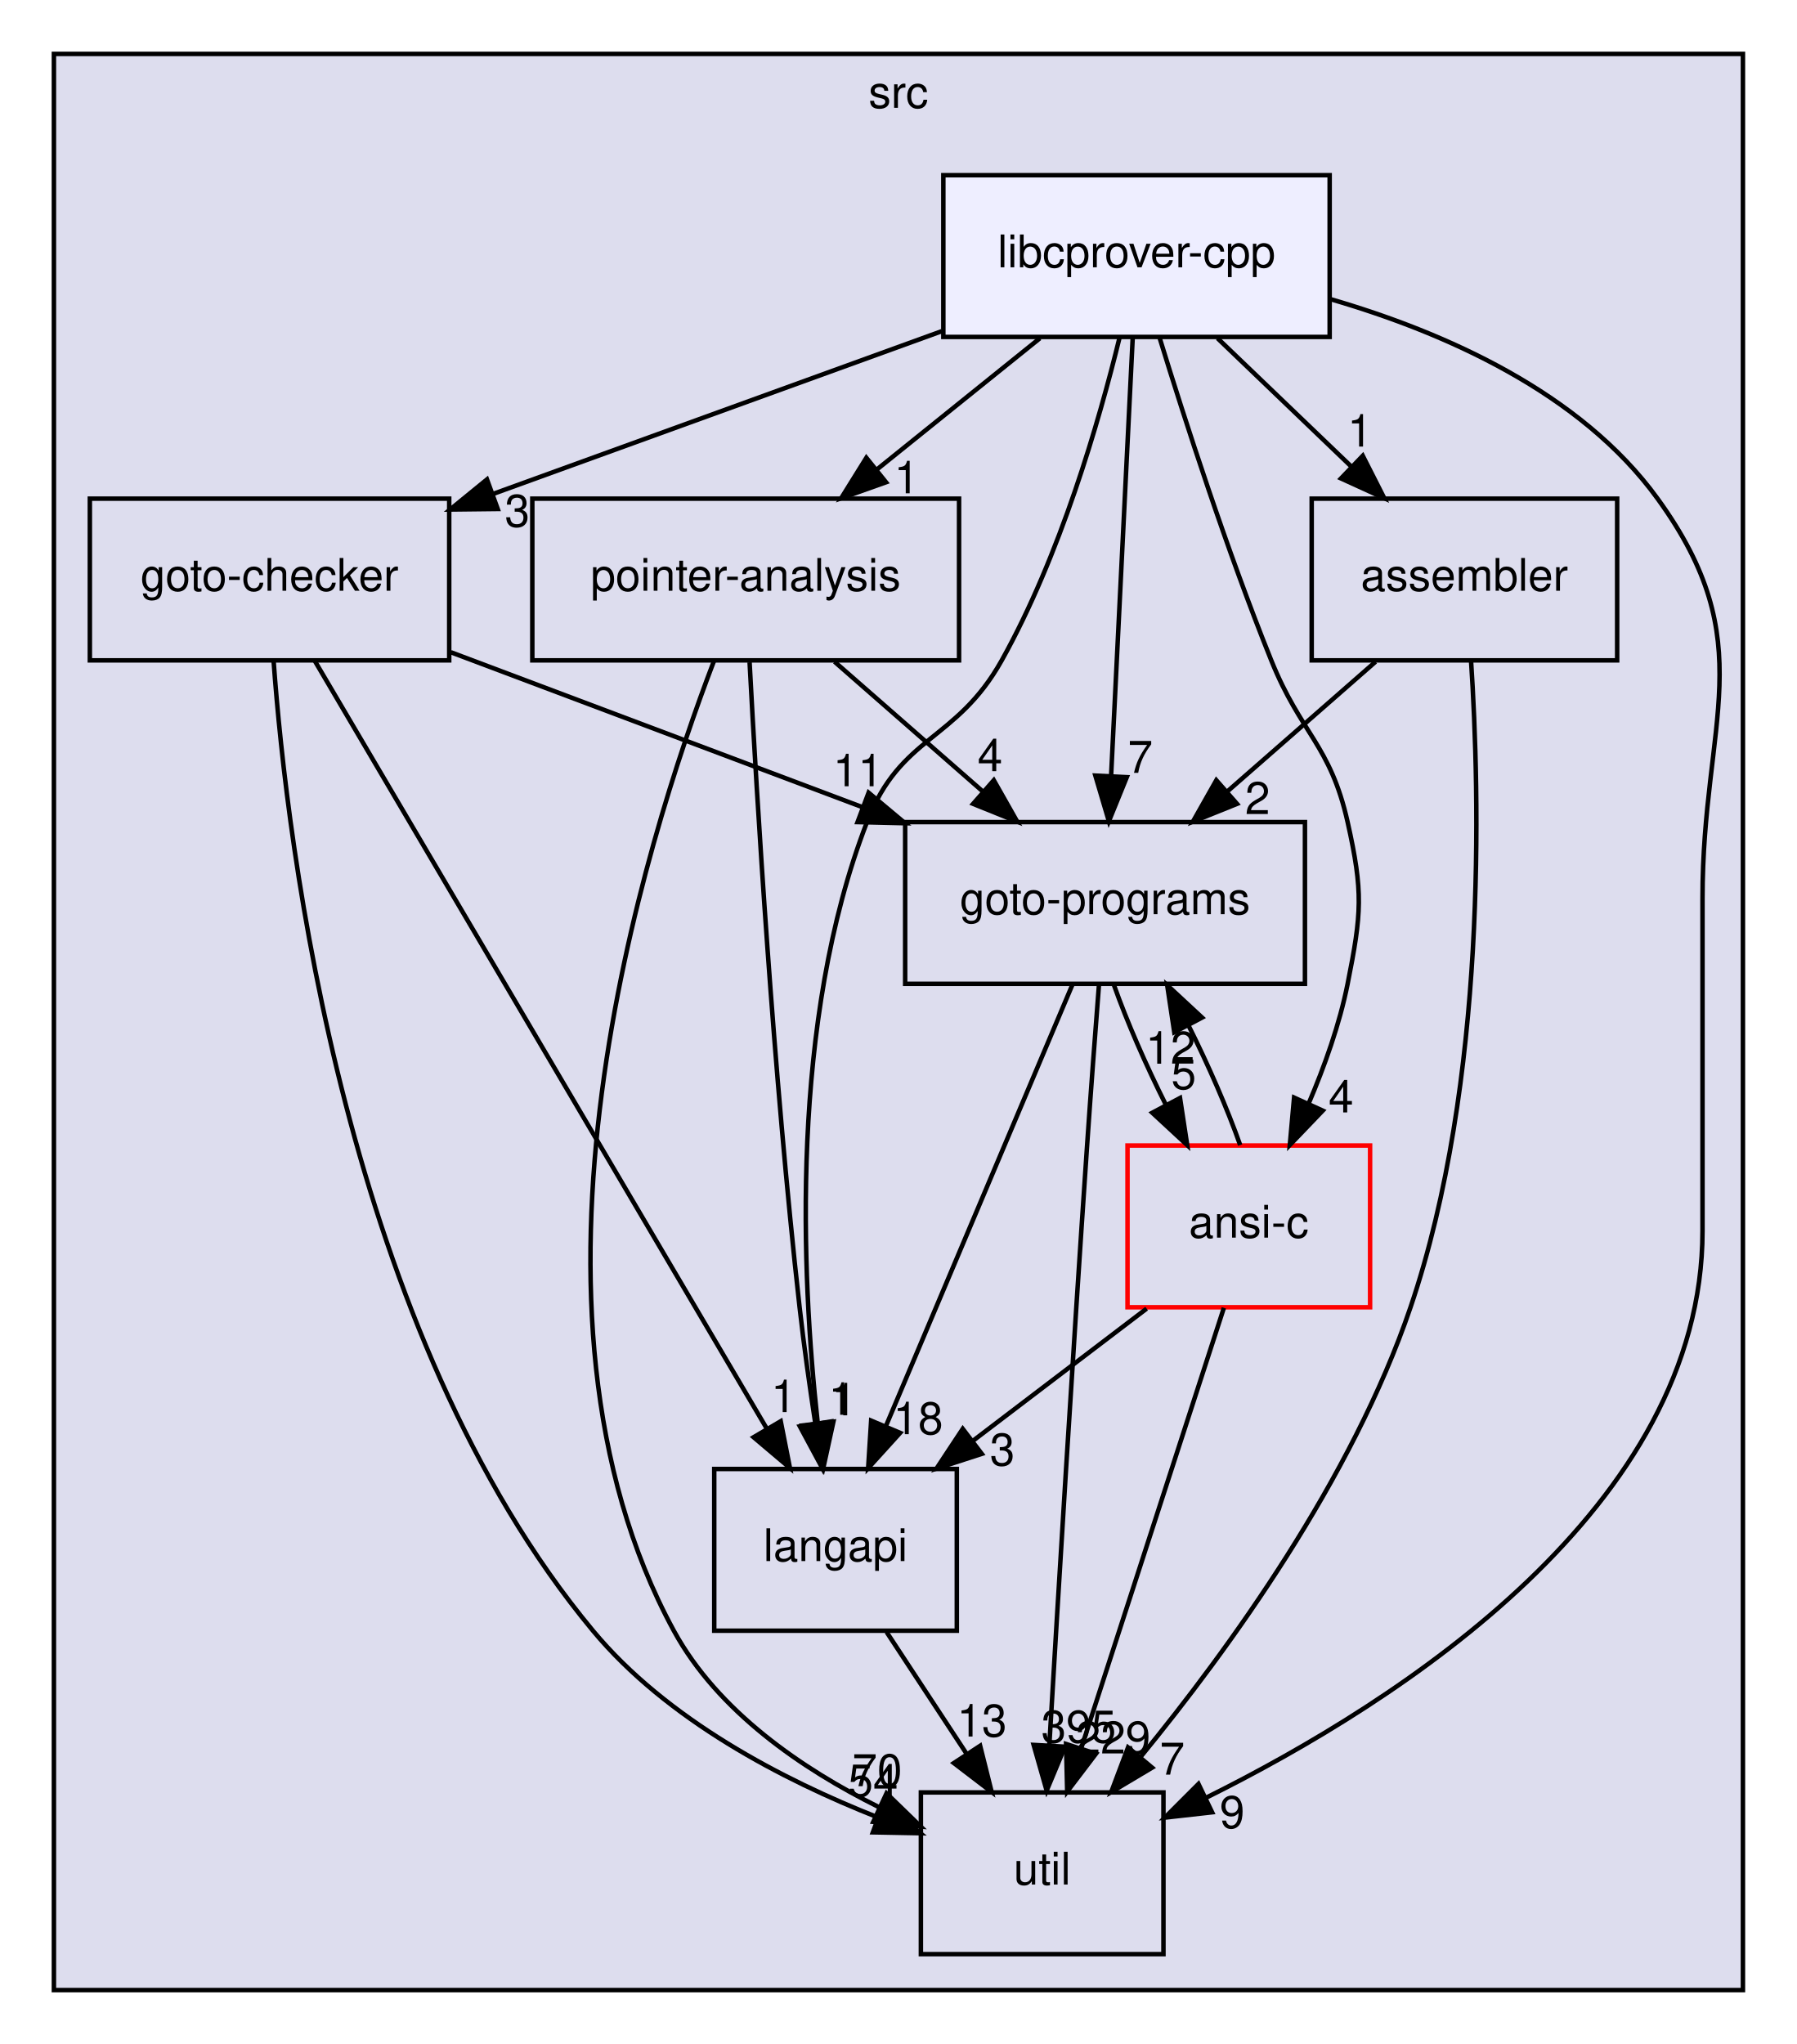
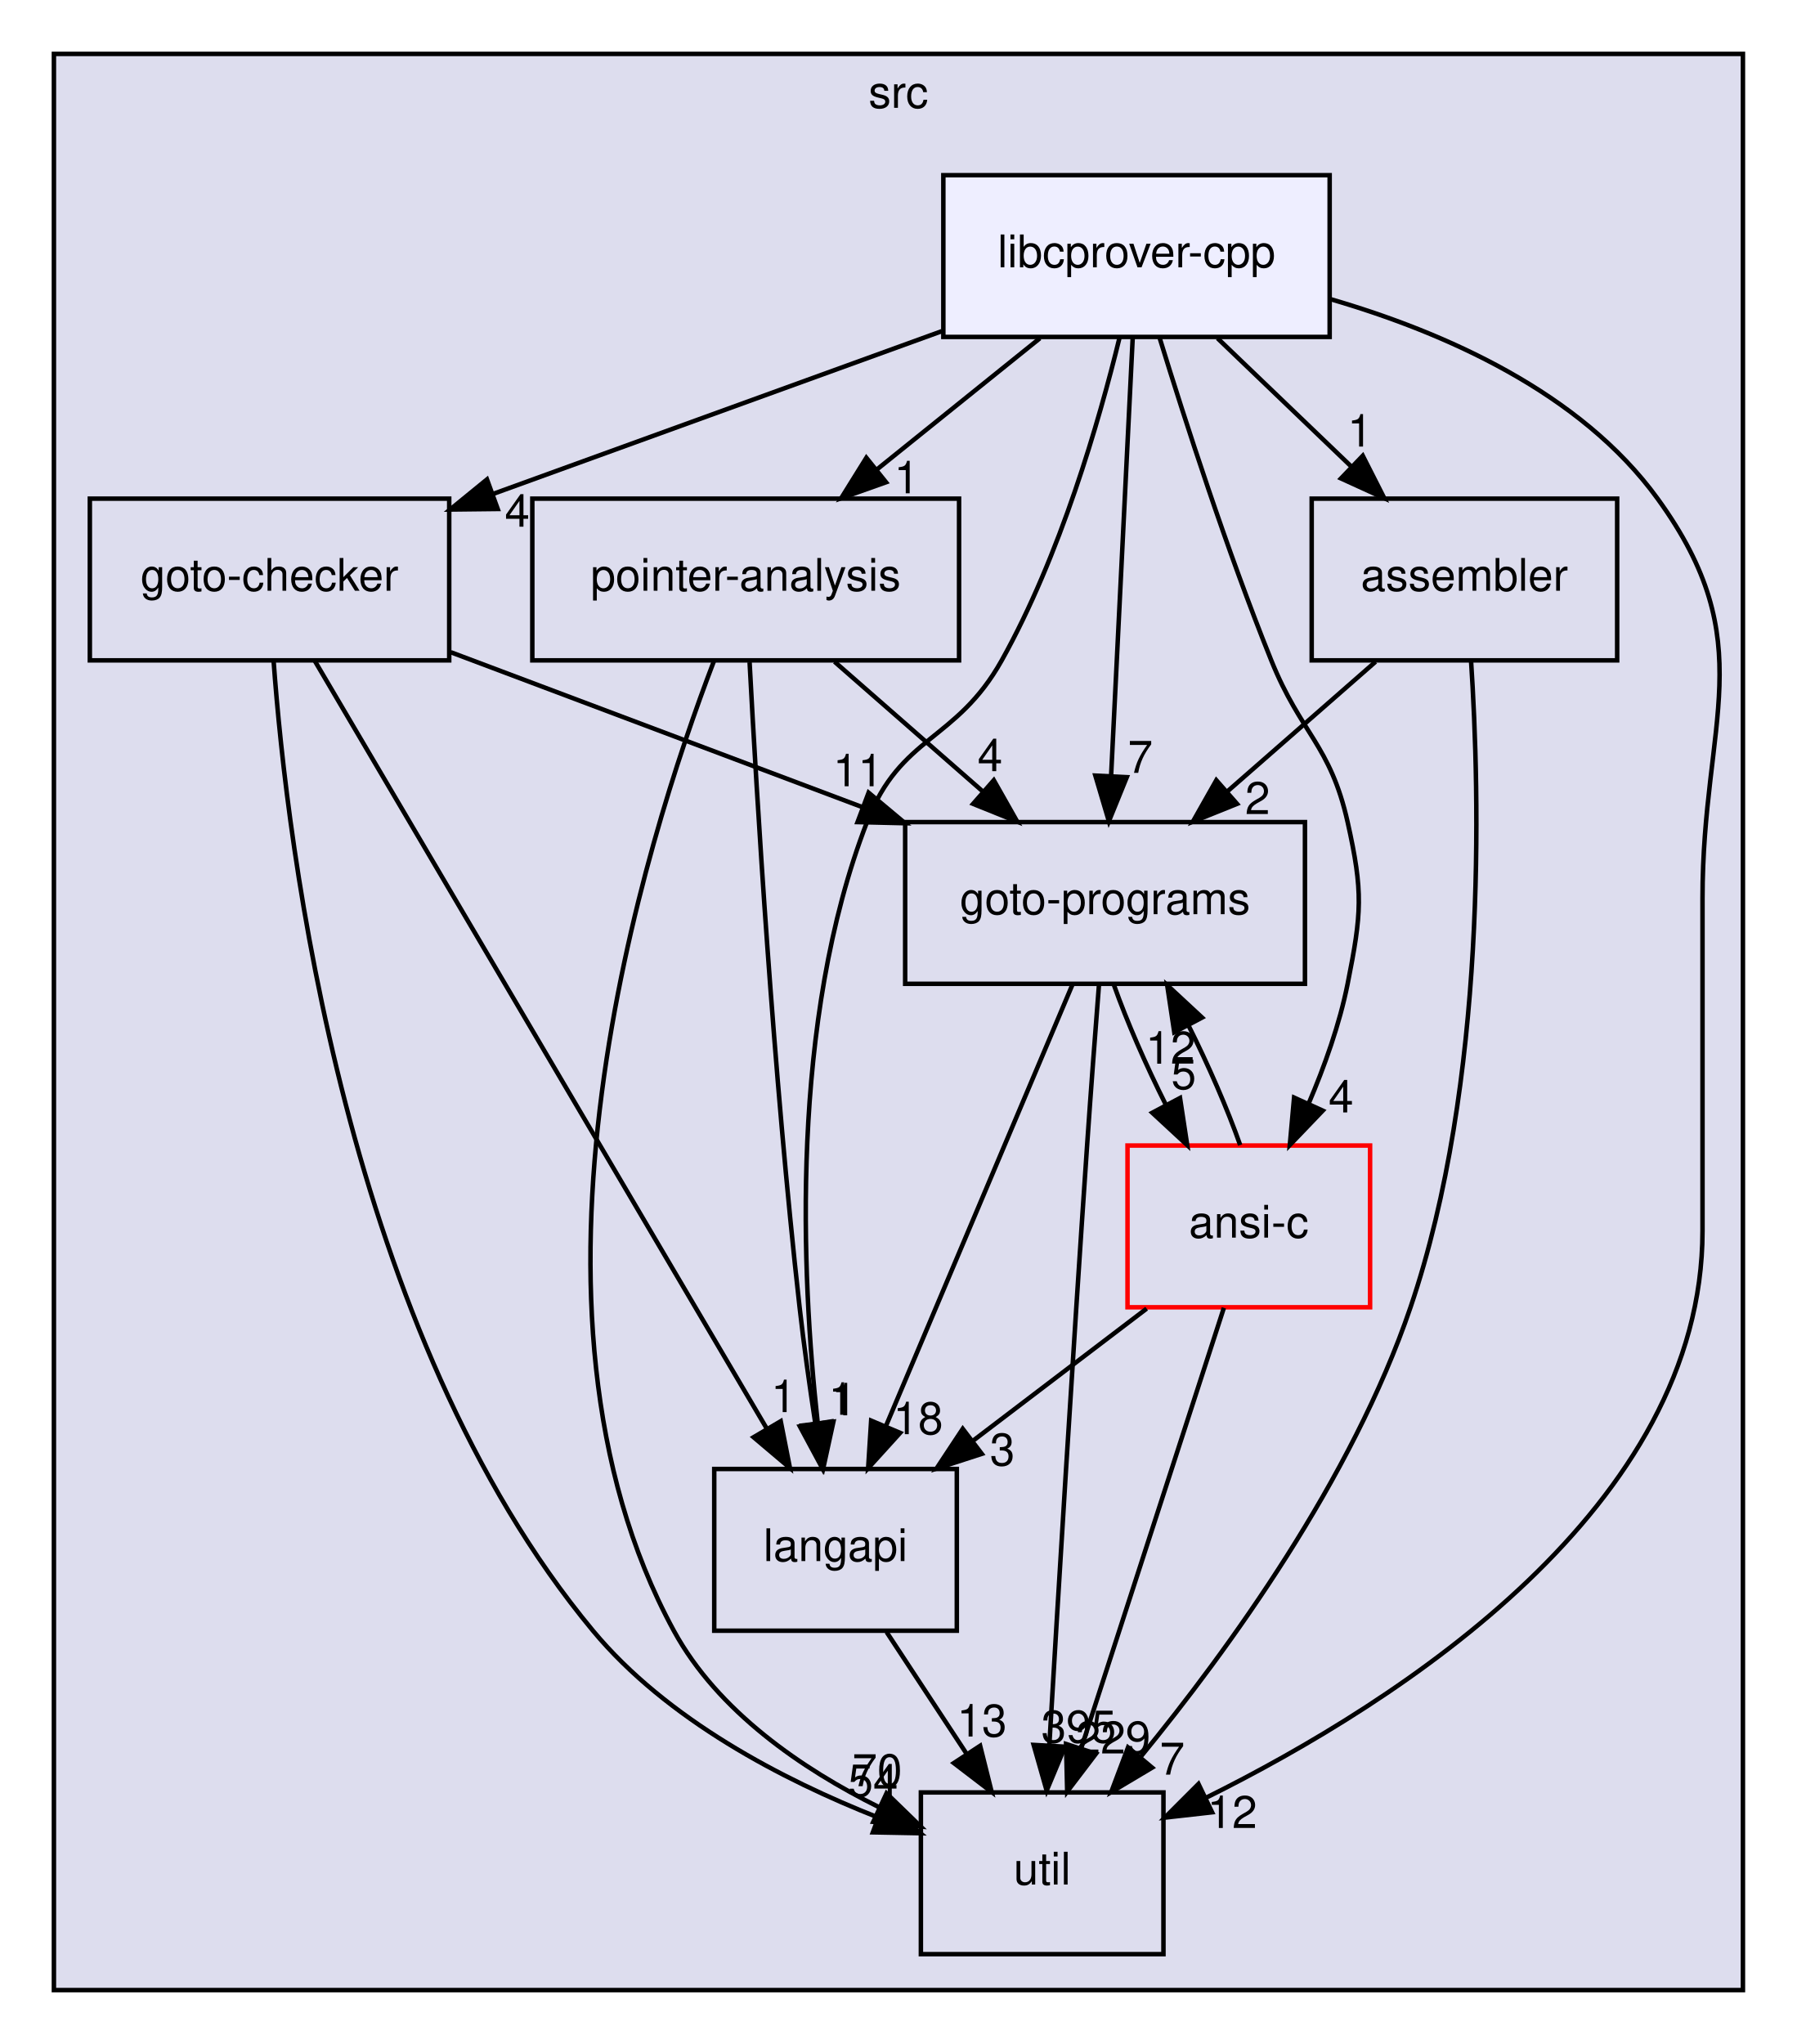
<svg xmlns="http://www.w3.org/2000/svg" xmlns:xlink="http://www.w3.org/1999/xlink" width="400pt" height="455pt" viewBox="0.00 0.00 400.00 455.00">
  <g id="graph0" class="graph" transform="scale(1 1) rotate(0) translate(4 451)">
    <g id="clust1" class="cluster">
      <g id="a_clust1">
        <a xlink:href="dir_68267d1309a1af8e8297ef4c3efbcdba.html" target="_top" xlink:title="src">
          <polygon fill="#ddddee" stroke="black" points="8,-8 8,-439 384,-439 384,-8 8,-8" />
          <text text-anchor="middle" x="196" y="-427" font-family="Helvetica,sans-Serif" font-size="10.00">src</text>
        </a>
      </g>
    </g>
    <g id="node1" class="node">
      <g id="a_node1">
        <a xlink:href="dir_0ae8a7d84de7430323d0a8da6a53a1ca.html" target="_top" xlink:title="pointer-analysis">
          <polygon fill="none" stroke="black" points="209.5,-340 114.5,-340 114.5,-304 209.5,-304 209.5,-340" />
          <text text-anchor="middle" x="162" y="-319.5" font-family="Helvetica,sans-Serif" font-size="10.00">pointer-analysis</text>
        </a>
      </g>
    </g>
    <g id="node2" class="node">
      <g id="a_node2">
        <a xlink:href="dir_245199dd16b1f3757d78c9dc7747589d.html" target="_top" xlink:title="langapi">
          <polygon fill="none" stroke="black" points="209,-124 155,-124 155,-88 209,-88 209,-124" />
          <text text-anchor="middle" x="182" y="-103.5" font-family="Helvetica,sans-Serif" font-size="10.00">langapi</text>
        </a>
      </g>
    </g>
    <g id="edge10" class="edge">
      <path fill="none" stroke="black" d="M162.87,-303.57C164.44,-273.98 168.14,-212.09 174,-160 174.95,-151.55 176.24,-142.37 177.51,-134.07" />
      <polygon fill="black" stroke="black" points="180.98,-134.57 179.08,-124.14 174.06,-133.48 180.98,-134.57" />
      <g id="a_edge10-headlabel">
        <a xlink:href="dir_000034_000029.html" target="_top" xlink:title="1">
          <text text-anchor="middle" x="183.22" y="-136.06" font-family="Helvetica,sans-Serif" font-size="10.00">1</text>
        </a>
      </g>
    </g>
    <g id="node4" class="node">
      <g id="a_node4">
        <a xlink:href="dir_807c5b2c83e0c14a10083f60cf67ca05.html" target="_top" xlink:title="goto-programs">
          <polygon fill="none" stroke="black" points="286.5,-268 197.5,-268 197.5,-232 286.5,-232 286.5,-268" />
          <text text-anchor="middle" x="242" y="-247.5" font-family="Helvetica,sans-Serif" font-size="10.00">goto-programs</text>
        </a>
      </g>
    </g>
    <g id="edge11" class="edge">
      <path fill="none" stroke="black" d="M181.78,-303.7C191.75,-294.97 204.01,-284.24 214.86,-274.75" />
      <polygon fill="black" stroke="black" points="217.23,-277.32 222.45,-268.1 212.62,-272.06 217.23,-277.32" />
      <g id="a_edge11-headlabel">
        <a xlink:href="dir_000034_000024.html" target="_top" xlink:title="4">
          <text text-anchor="middle" x="216.4" y="-279.33" font-family="Helvetica,sans-Serif" font-size="10.00">4</text>
        </a>
      </g>
    </g>
    <g id="node5" class="node">
      <g id="a_node5">
        <a xlink:href="dir_b7878ad5ecbf2506f4125b9d34c97e45.html" target="_top" xlink:title="util">
          <polygon fill="none" stroke="black" points="255,-52 201,-52 201,-16 255,-16 255,-52" />
          <text text-anchor="middle" x="228" y="-31.5" font-family="Helvetica,sans-Serif" font-size="10.00">util</text>
        </a>
      </g>
    </g>
    <g id="edge12" class="edge">
      <path fill="none" stroke="black" d="M154.94,-303.87C139.44,-263.42 106.84,-159.94 146,-88 155.78,-70.04 174.55,-57.23 191.67,-48.72" />
      <polygon fill="black" stroke="black" points="193.35,-51.8 200.95,-44.42 190.4,-45.45 193.35,-51.8" />
      <g id="a_edge12-headlabel">
        <a xlink:href="dir_000034_000036.html" target="_top" xlink:title="70">
          <text text-anchor="middle" x="191.28" y="-53.39" font-family="Helvetica,sans-Serif" font-size="10.00">70</text>
        </a>
      </g>
    </g>
    <g id="edge4" class="edge">
      <path fill="none" stroke="black" d="M193.37,-87.7C198.72,-79.56 205.2,-69.69 211.11,-60.7" />
      <polygon fill="black" stroke="black" points="214.19,-62.38 216.76,-52.1 208.34,-58.54 214.19,-62.38" />
      <g id="a_edge4-headlabel">
        <a xlink:href="dir_000029_000036.html" target="_top" xlink:title="13">
          <text text-anchor="middle" x="214.59" y="-64.45" font-family="Helvetica,sans-Serif" font-size="10.00">13</text>
        </a>
      </g>
    </g>
    <g id="node3" class="node">
      <g id="a_node3">
        <a xlink:href="dir_647f57bb6fbe01dbee6443af3bb1115a.html" target="_top" xlink:title="goto-checker">
          <polygon fill="none" stroke="black" points="96,-340 16,-340 16,-304 96,-304 96,-340" />
          <text text-anchor="middle" x="56" y="-319.5" font-family="Helvetica,sans-Serif" font-size="10.00">goto-checker</text>
        </a>
      </g>
    </g>
    <g id="edge13" class="edge">
      <path fill="none" stroke="black" d="M66.1,-303.85C88.12,-266.44 140.6,-177.32 166.7,-132.98" />
      <polygon fill="black" stroke="black" points="169.8,-134.63 171.85,-124.23 163.76,-131.07 169.8,-134.63" />
      <g id="a_edge13-headlabel">
        <a xlink:href="dir_000020_000029.html" target="_top" xlink:title="1">
          <text text-anchor="middle" x="170.42" y="-136.66" font-family="Helvetica,sans-Serif" font-size="10.00">1</text>
        </a>
      </g>
    </g>
    <g id="edge14" class="edge">
      <path fill="none" stroke="black" d="M96.36,-305.81C123.14,-295.73 158.61,-282.38 187.84,-271.38" />
      <polygon fill="black" stroke="black" points="189.36,-274.55 197.49,-267.75 186.9,-268 189.36,-274.55" />
      <g id="a_edge14-headlabel">
        <a xlink:href="dir_000020_000024.html" target="_top" xlink:title="11">
          <text text-anchor="middle" x="187" y="-275.97" font-family="Helvetica,sans-Serif" font-size="10.00">11</text>
        </a>
      </g>
    </g>
    <g id="edge15" class="edge">
      <path fill="none" stroke="black" d="M56.9,-303.98C59.92,-262.42 72.95,-154.28 128,-88 144.44,-68.21 170.23,-54.8 191.49,-46.42" />
      <polygon fill="black" stroke="black" points="192.75,-49.68 200.9,-42.92 190.31,-43.12 192.75,-49.68" />
      <g id="a_edge15-headlabel">
        <a xlink:href="dir_000020_000036.html" target="_top" xlink:title="54">
          <text text-anchor="middle" x="190.37" y="-51.1" font-family="Helvetica,sans-Serif" font-size="10.00">54</text>
        </a>
      </g>
    </g>
    <g id="edge1" class="edge">
      <path fill="none" stroke="black" d="M234.76,-231.87C224.45,-207.46 205.42,-162.43 193.25,-133.64" />
      <polygon fill="black" stroke="black" points="196.38,-132.04 189.26,-124.19 189.93,-134.76 196.38,-132.04" />
      <g id="a_edge1-headlabel">
        <a xlink:href="dir_000024_000029.html" target="_top" xlink:title="18">
          <text text-anchor="middle" x="200.39" y="-131.74" font-family="Helvetica,sans-Serif" font-size="10.00">18</text>
        </a>
      </g>
    </g>
    <g id="edge2" class="edge">
      <path fill="none" stroke="black" d="M240.65,-231.82C239.84,-221.45 238.82,-207.97 238,-196 234.79,-149.26 231.5,-94.86 229.61,-62.77" />
      <polygon fill="black" stroke="black" points="233.08,-62.18 229,-52.4 226.1,-62.58 233.08,-62.18" />
      <g id="a_edge2-headlabel">
        <a xlink:href="dir_000024_000036.html" target="_top" xlink:title="395">
          <text text-anchor="middle" x="236.13" y="-63.1" font-family="Helvetica,sans-Serif" font-size="10.00">395</text>
        </a>
      </g>
    </g>
    <g id="node7" class="node">
      <g id="a_node7">
        <a xlink:href="dir_f88182c44268ef6b082d02d66ccc5f99.html" target="_top" xlink:title="ansi-c">
          <polygon fill="none" stroke="red" points="301,-196 247,-196 247,-160 301,-160 301,-196" />
          <text text-anchor="middle" x="274" y="-175.5" font-family="Helvetica,sans-Serif" font-size="10.00">ansi-c</text>
        </a>
      </g>
    </g>
    <g id="edge3" class="edge">
      <path fill="none" stroke="black" d="M243.99,-231.7C246.85,-223.64 251.09,-213.89 255.58,-204.98" />
      <polygon fill="black" stroke="black" points="258.69,-206.58 260.29,-196.1 252.51,-203.3 258.69,-206.58" />
      <g id="a_edge3-headlabel">
        <a xlink:href="dir_000024_000012.html" target="_top" xlink:title="5">
          <text text-anchor="middle" x="259.51" y="-208.58" font-family="Helvetica,sans-Serif" font-size="10.00">5</text>
        </a>
      </g>
    </g>
    <g id="node6" class="node">
      <g id="a_node6">
        <a xlink:href="dir_d01cd18d7c243e1a03923a469af6c29b.html" target="_top" xlink:title="assembler">
          <polygon fill="none" stroke="black" points="356,-340 288,-340 288,-304 356,-304 356,-340" />
          <text text-anchor="middle" x="322" y="-319.5" font-family="Helvetica,sans-Serif" font-size="10.00">assembler</text>
        </a>
      </g>
    </g>
    <g id="edge8" class="edge">
      <path fill="none" stroke="black" d="M302.22,-303.7C292.25,-294.97 279.99,-284.24 269.14,-274.75" />
      <polygon fill="black" stroke="black" points="271.38,-272.06 261.55,-268.1 266.77,-277.32 271.38,-272.06" />
      <g id="a_edge8-headlabel">
        <a xlink:href="dir_000013_000024.html" target="_top" xlink:title="2">
          <text text-anchor="middle" x="275.95" y="-269.79" font-family="Helvetica,sans-Serif" font-size="10.00">2</text>
        </a>
      </g>
    </g>
    <g id="edge9" class="edge">
      <path fill="none" stroke="black" d="M323.47,-304C325.46,-274.01 327.04,-210.16 310,-160 297.01,-121.75 269.5,-83.8 249.93,-59.93" />
      <polygon fill="black" stroke="black" points="252.48,-57.52 243.38,-52.1 247.11,-62.01 252.48,-57.52" />
      <g id="a_edge9-headlabel">
        <a xlink:href="dir_000013_000036.html" target="_top" xlink:title="7">
          <text text-anchor="middle" x="256.96" y="-55.96" font-family="Helvetica,sans-Serif" font-size="10.00">7</text>
        </a>
      </g>
    </g>
    <g id="edge5" class="edge">
      <path fill="none" stroke="black" d="M251.26,-159.7C239.56,-150.8 225.14,-139.82 212.49,-130.2" />
      <polygon fill="black" stroke="black" points="214.56,-127.37 204.48,-124.1 210.32,-132.94 214.56,-127.37" />
      <g id="a_edge5-headlabel">
        <a xlink:href="dir_000012_000029.html" target="_top" xlink:title="3">
          <text text-anchor="middle" x="219.14" y="-124.79" font-family="Helvetica,sans-Serif" font-size="10.00">3</text>
        </a>
      </g>
    </g>
    <g id="edge6" class="edge">
      <path fill="none" stroke="black" d="M272.08,-196.1C269.25,-204.13 265.02,-213.87 260.54,-222.8" />
      <polygon fill="black" stroke="black" points="257.41,-221.22 255.83,-231.7 263.6,-224.49 257.41,-221.22" />
      <g id="a_edge6-headlabel">
        <a xlink:href="dir_000012_000024.html" target="_top" xlink:title="12">
          <text text-anchor="middle" x="256.58" y="-214.22" font-family="Helvetica,sans-Serif" font-size="10.00">12</text>
        </a>
      </g>
    </g>
    <g id="edge7" class="edge">
      <path fill="none" stroke="black" d="M268.45,-159.87C260.58,-135.56 246.08,-90.82 236.75,-62.01" />
      <polygon fill="black" stroke="black" points="239.98,-60.62 233.57,-52.19 233.32,-62.78 239.98,-60.62" />
      <g id="a_edge7-headlabel">
        <a xlink:href="dir_000012_000036.html" target="_top" xlink:title="229">
          <text text-anchor="middle" x="243.79" y="-60.67" font-family="Helvetica,sans-Serif" font-size="10.00">229</text>
        </a>
      </g>
    </g>
    <g id="node8" class="node">
      <g id="a_node8">
        <a xlink:href="dir_db5d12053484f8e0001c4c51baa37d9a.html" target="_top" xlink:title="libcprover-cpp">
          <polygon fill="#eeeeff" stroke="black" points="292,-412 206,-412 206,-376 292,-376 292,-412" />
          <text text-anchor="middle" x="249" y="-391.5" font-family="Helvetica,sans-Serif" font-size="10.00">libcprover-cpp</text>
        </a>
      </g>
    </g>
    <g id="edge16" class="edge">
      <path fill="none" stroke="black" d="M227.49,-375.7C216.54,-366.88 203.05,-356.03 191.18,-346.47" />
      <polygon fill="black" stroke="black" points="193.24,-343.65 183.26,-340.1 188.86,-349.1 193.24,-343.65" />
      <g id="a_edge16-headlabel">
        <a xlink:href="dir_000030_000034.html" target="_top" xlink:title="1">
          <text text-anchor="middle" x="197.82" y="-341.19" font-family="Helvetica,sans-Serif" font-size="10.00">1</text>
        </a>
      </g>
    </g>
    <g id="edge17" class="edge">
      <path fill="none" stroke="black" d="M245.22,-375.82C240.69,-357.3 232.05,-327.34 219,-304 208.83,-285.82 196.51,-287.42 189,-268 171.86,-223.69 174.38,-167.33 178.02,-134.4" />
      <polygon fill="black" stroke="black" points="181.53,-134.53 179.27,-124.18 174.58,-133.68 181.53,-134.53" />
      <g id="a_edge17-headlabel">
        <a xlink:href="dir_000030_000029.html" target="_top" xlink:title="1">
          <text text-anchor="middle" x="183.91" y="-135.94" font-family="Helvetica,sans-Serif" font-size="10.00">1</text>
        </a>
      </g>
    </g>
    <g id="edge18" class="edge">
      <path fill="none" stroke="black" d="M205.69,-377.29C176.1,-366.56 136.82,-352.31 105.92,-341.11" />
      <polygon fill="black" stroke="black" points="106.8,-337.7 96.2,-337.58 104.41,-344.28 106.8,-337.7" />
      <g id="a_edge18-headlabel">
-         <a xlink:href="dir_000030_000020.html" target="_top" xlink:title="3">
-           <text text-anchor="middle" x="111.15" y="-333.76" font-family="Helvetica,sans-Serif" font-size="10.00">3</text>
+         <a xlink:href="dir_000030_000020.html" target="_top" xlink:title="4">
+           <text text-anchor="middle" x="111.15" y="-333.76" font-family="Helvetica,sans-Serif" font-size="10.00">4</text>
        </a>
      </g>
    </g>
    <g id="edge19" class="edge">
      <path fill="none" stroke="black" d="M248.16,-375.87C246.96,-351.67 244.77,-307.21 243.35,-278.39" />
      <polygon fill="black" stroke="black" points="246.84,-278 242.85,-268.19 239.84,-278.35 246.84,-278" />
      <g id="a_edge19-headlabel">
        <a xlink:href="dir_000030_000024.html" target="_top" xlink:title="7">
          <text text-anchor="middle" x="249.85" y="-278.96" font-family="Helvetica,sans-Serif" font-size="10.00">7</text>
        </a>
      </g>
    </g>
    <g id="edge20" class="edge">
      <path fill="none" stroke="black" d="M292.21,-384.4C317.55,-377.02 347.85,-363.67 365,-340 388.36,-307.77 375,-290.8 375,-251 375,-251 375,-251 375,-177 375,-115.68 308.01,-72.44 264.47,-50.81" />
      <polygon fill="black" stroke="black" points="265.83,-47.58 255.31,-46.4 262.8,-53.89 265.83,-47.58" />
      <g id="a_edge20-headlabel">
-         <a xlink:href="dir_000030_000036.html" target="_top" xlink:title="9">
-           <text text-anchor="middle" x="270.3" y="-44.08" font-family="Helvetica,sans-Serif" font-size="10.00">9</text>
+         <a xlink:href="dir_000030_000036.html" target="_top" xlink:title="12">
+           <text text-anchor="middle" x="270.3" y="-44.08" font-family="Helvetica,sans-Serif" font-size="10.00">12</text>
        </a>
      </g>
    </g>
    <g id="edge21" class="edge">
      <path fill="none" stroke="black" d="M267.04,-375.7C276.06,-367.05 287.12,-356.45 296.94,-347.03" />
      <polygon fill="black" stroke="black" points="299.37,-349.55 304.16,-340.1 294.52,-344.5 299.37,-349.55" />
      <g id="a_edge21-headlabel">
        <a xlink:href="dir_000030_000013.html" target="_top" xlink:title="1">
          <text text-anchor="middle" x="298.74" y="-351.59" font-family="Helvetica,sans-Serif" font-size="10.00">1</text>
        </a>
      </g>
    </g>
    <g id="edge22" class="edge">
      <path fill="none" stroke="black" d="M254.17,-375.72C259.73,-357.63 269.12,-328.5 279,-304 285.61,-287.59 292.13,-285.27 296,-268 299.5,-252.39 299.13,-247.69 296,-232 294.21,-223.01 290.86,-213.64 287.31,-205.32" />
      <polygon fill="black" stroke="black" points="290.46,-203.77 283.13,-196.12 284.08,-206.67 290.46,-203.77" />
      <g id="a_edge22-headlabel">
        <a xlink:href="dir_000030_000012.html" target="_top" xlink:title="4">
          <text text-anchor="middle" x="294.53" y="-203.37" font-family="Helvetica,sans-Serif" font-size="10.00">4</text>
        </a>
      </g>
    </g>
  </g>
</svg>
